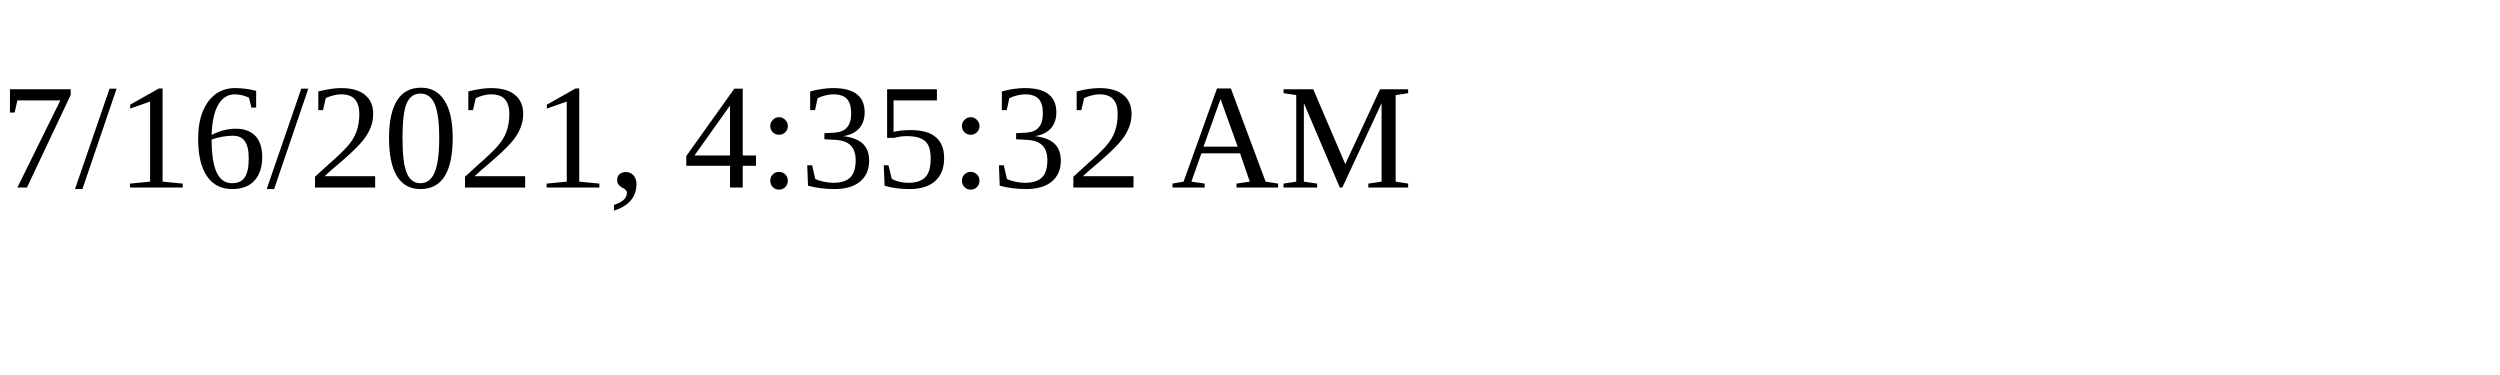
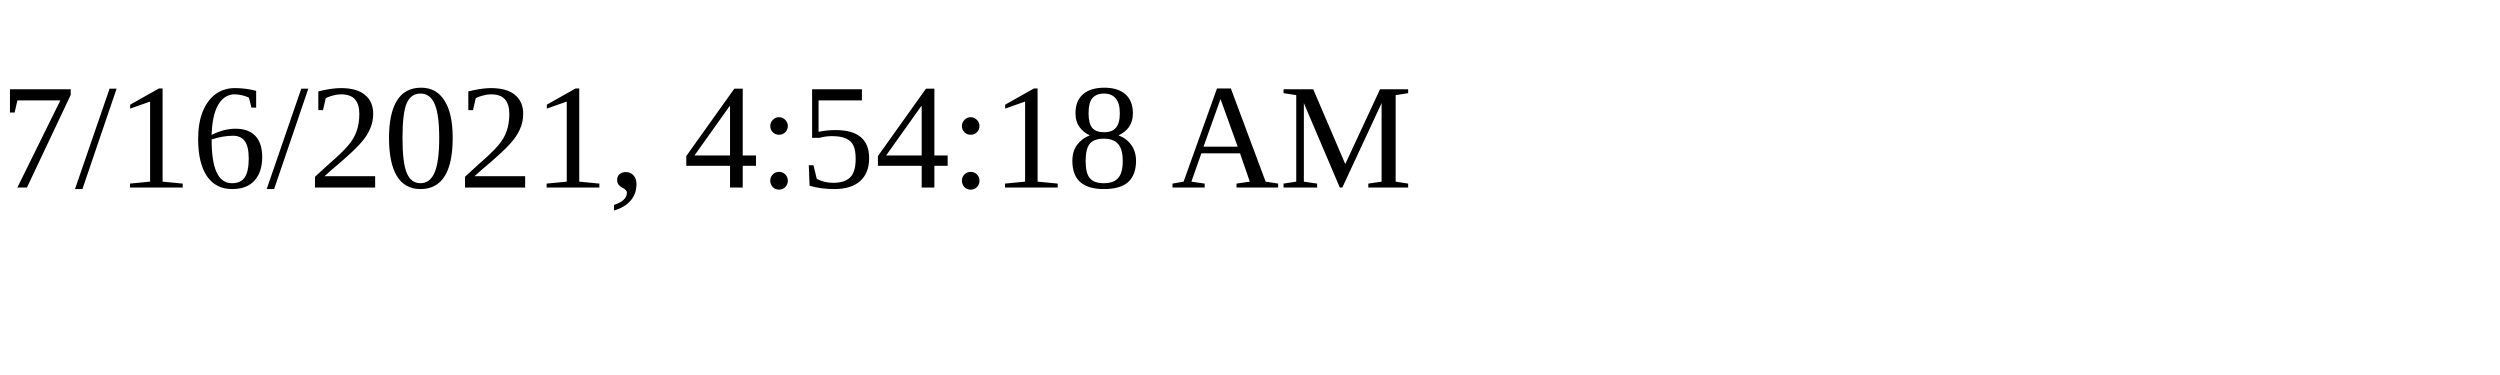
<svg xmlns="http://www.w3.org/2000/svg" height="30" width="200">
-   <text x="0" y="15">7/16/2021, 4:35:32 AM</text>
+   <text x="0" y="15">7/16/2021, 4:54:18 AM</text>
</svg>
